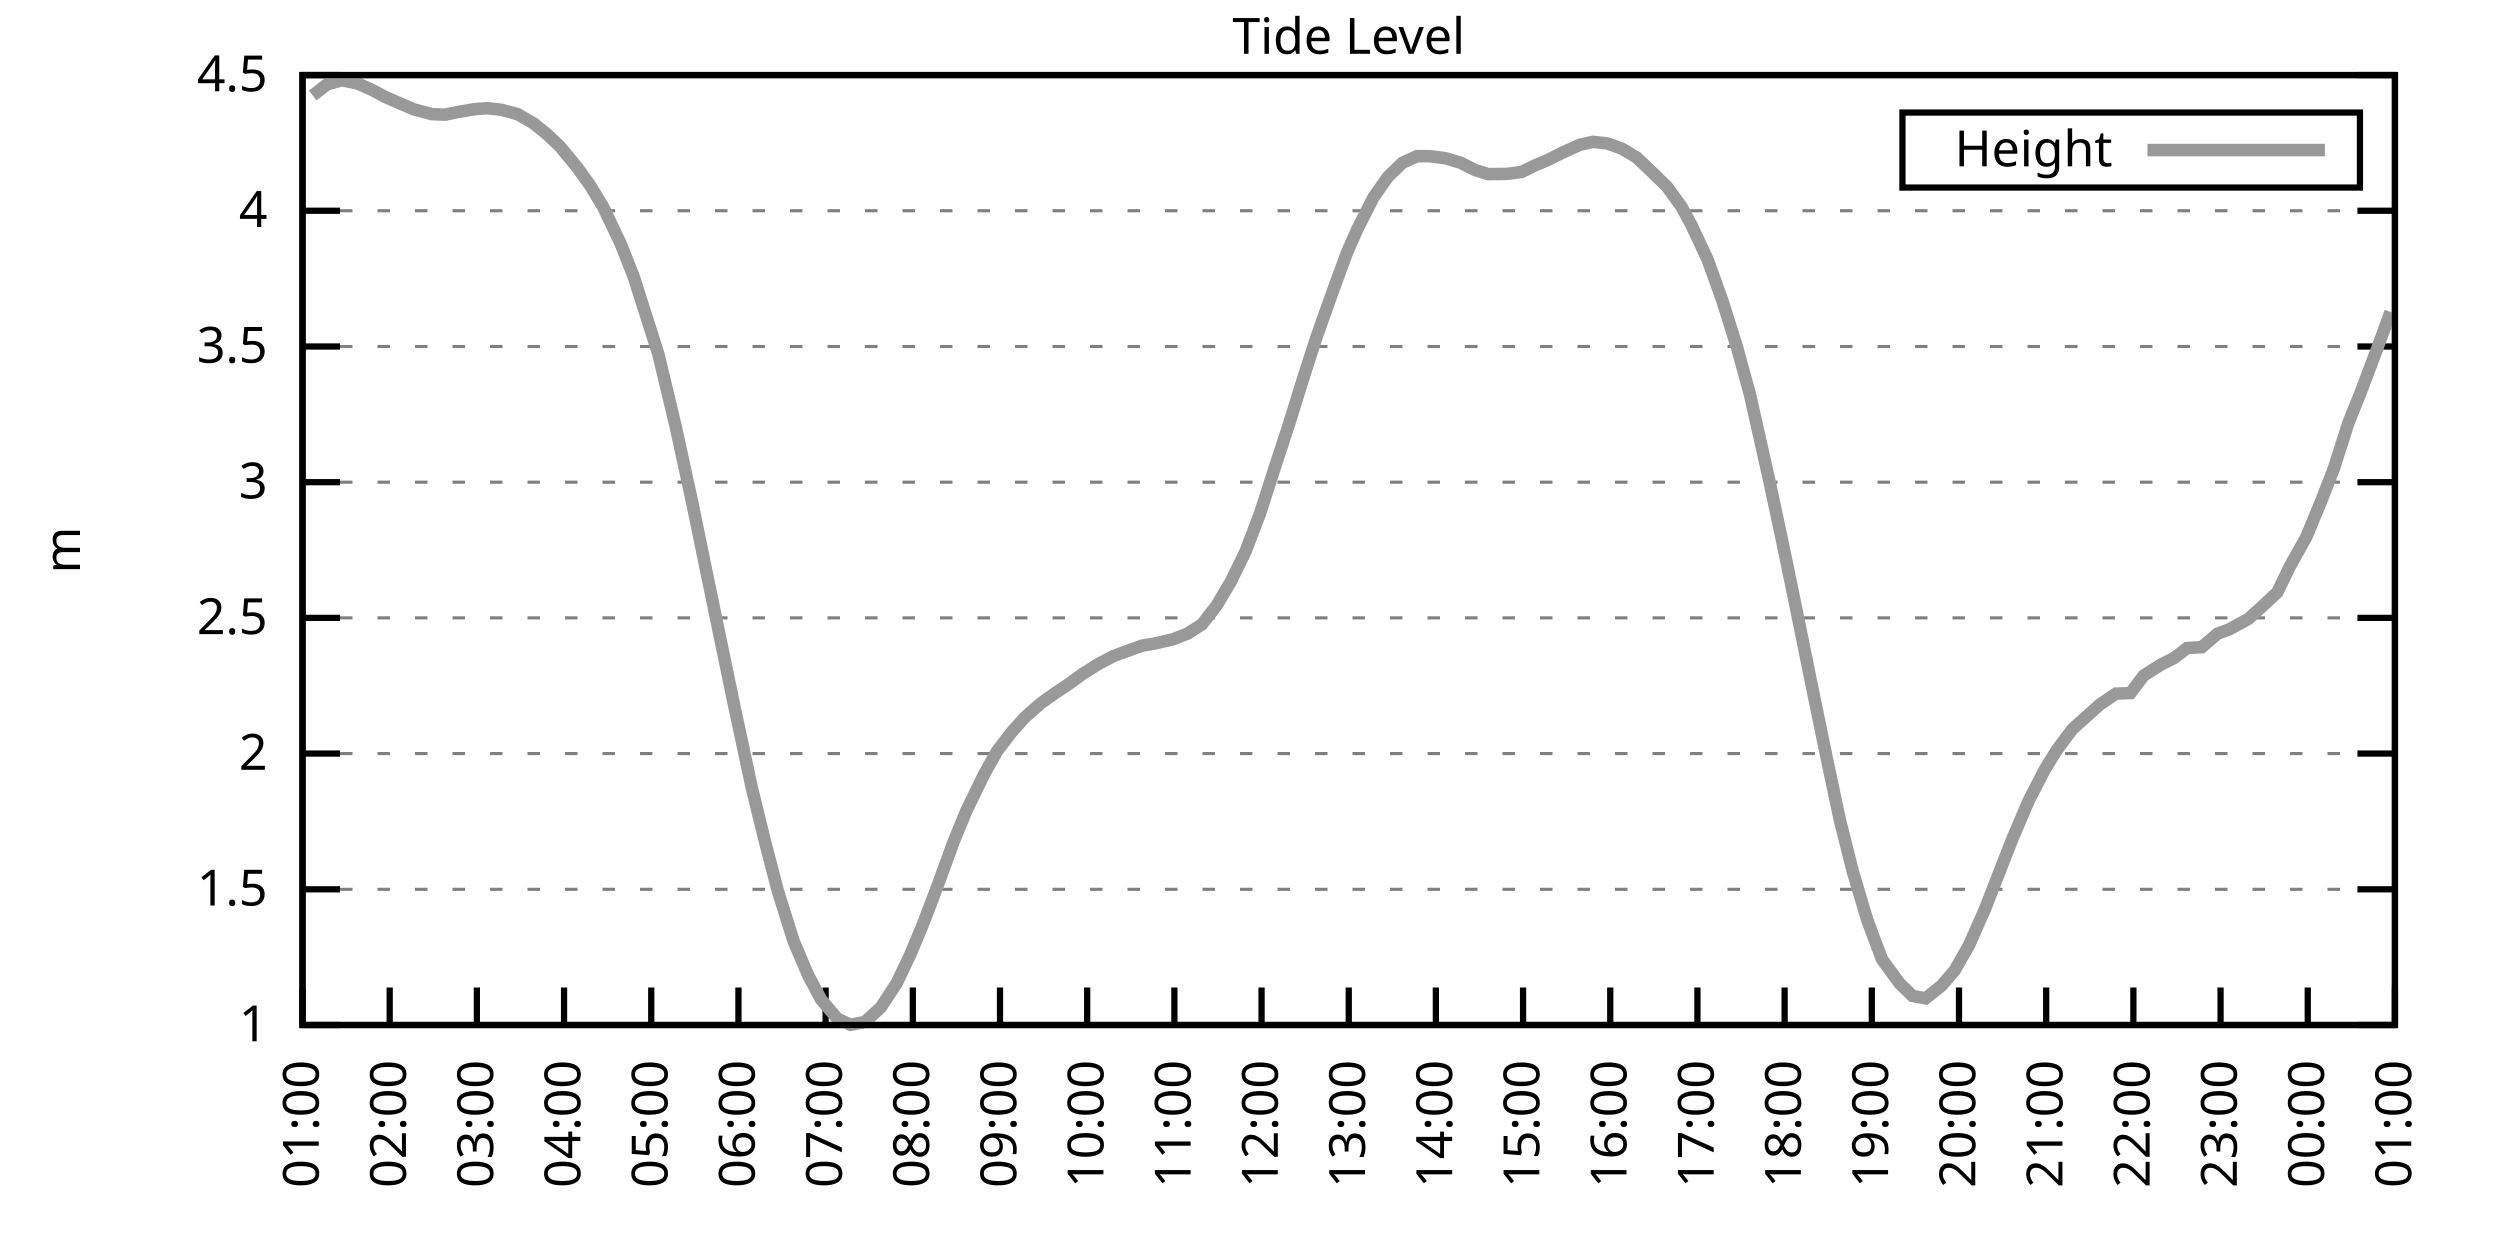
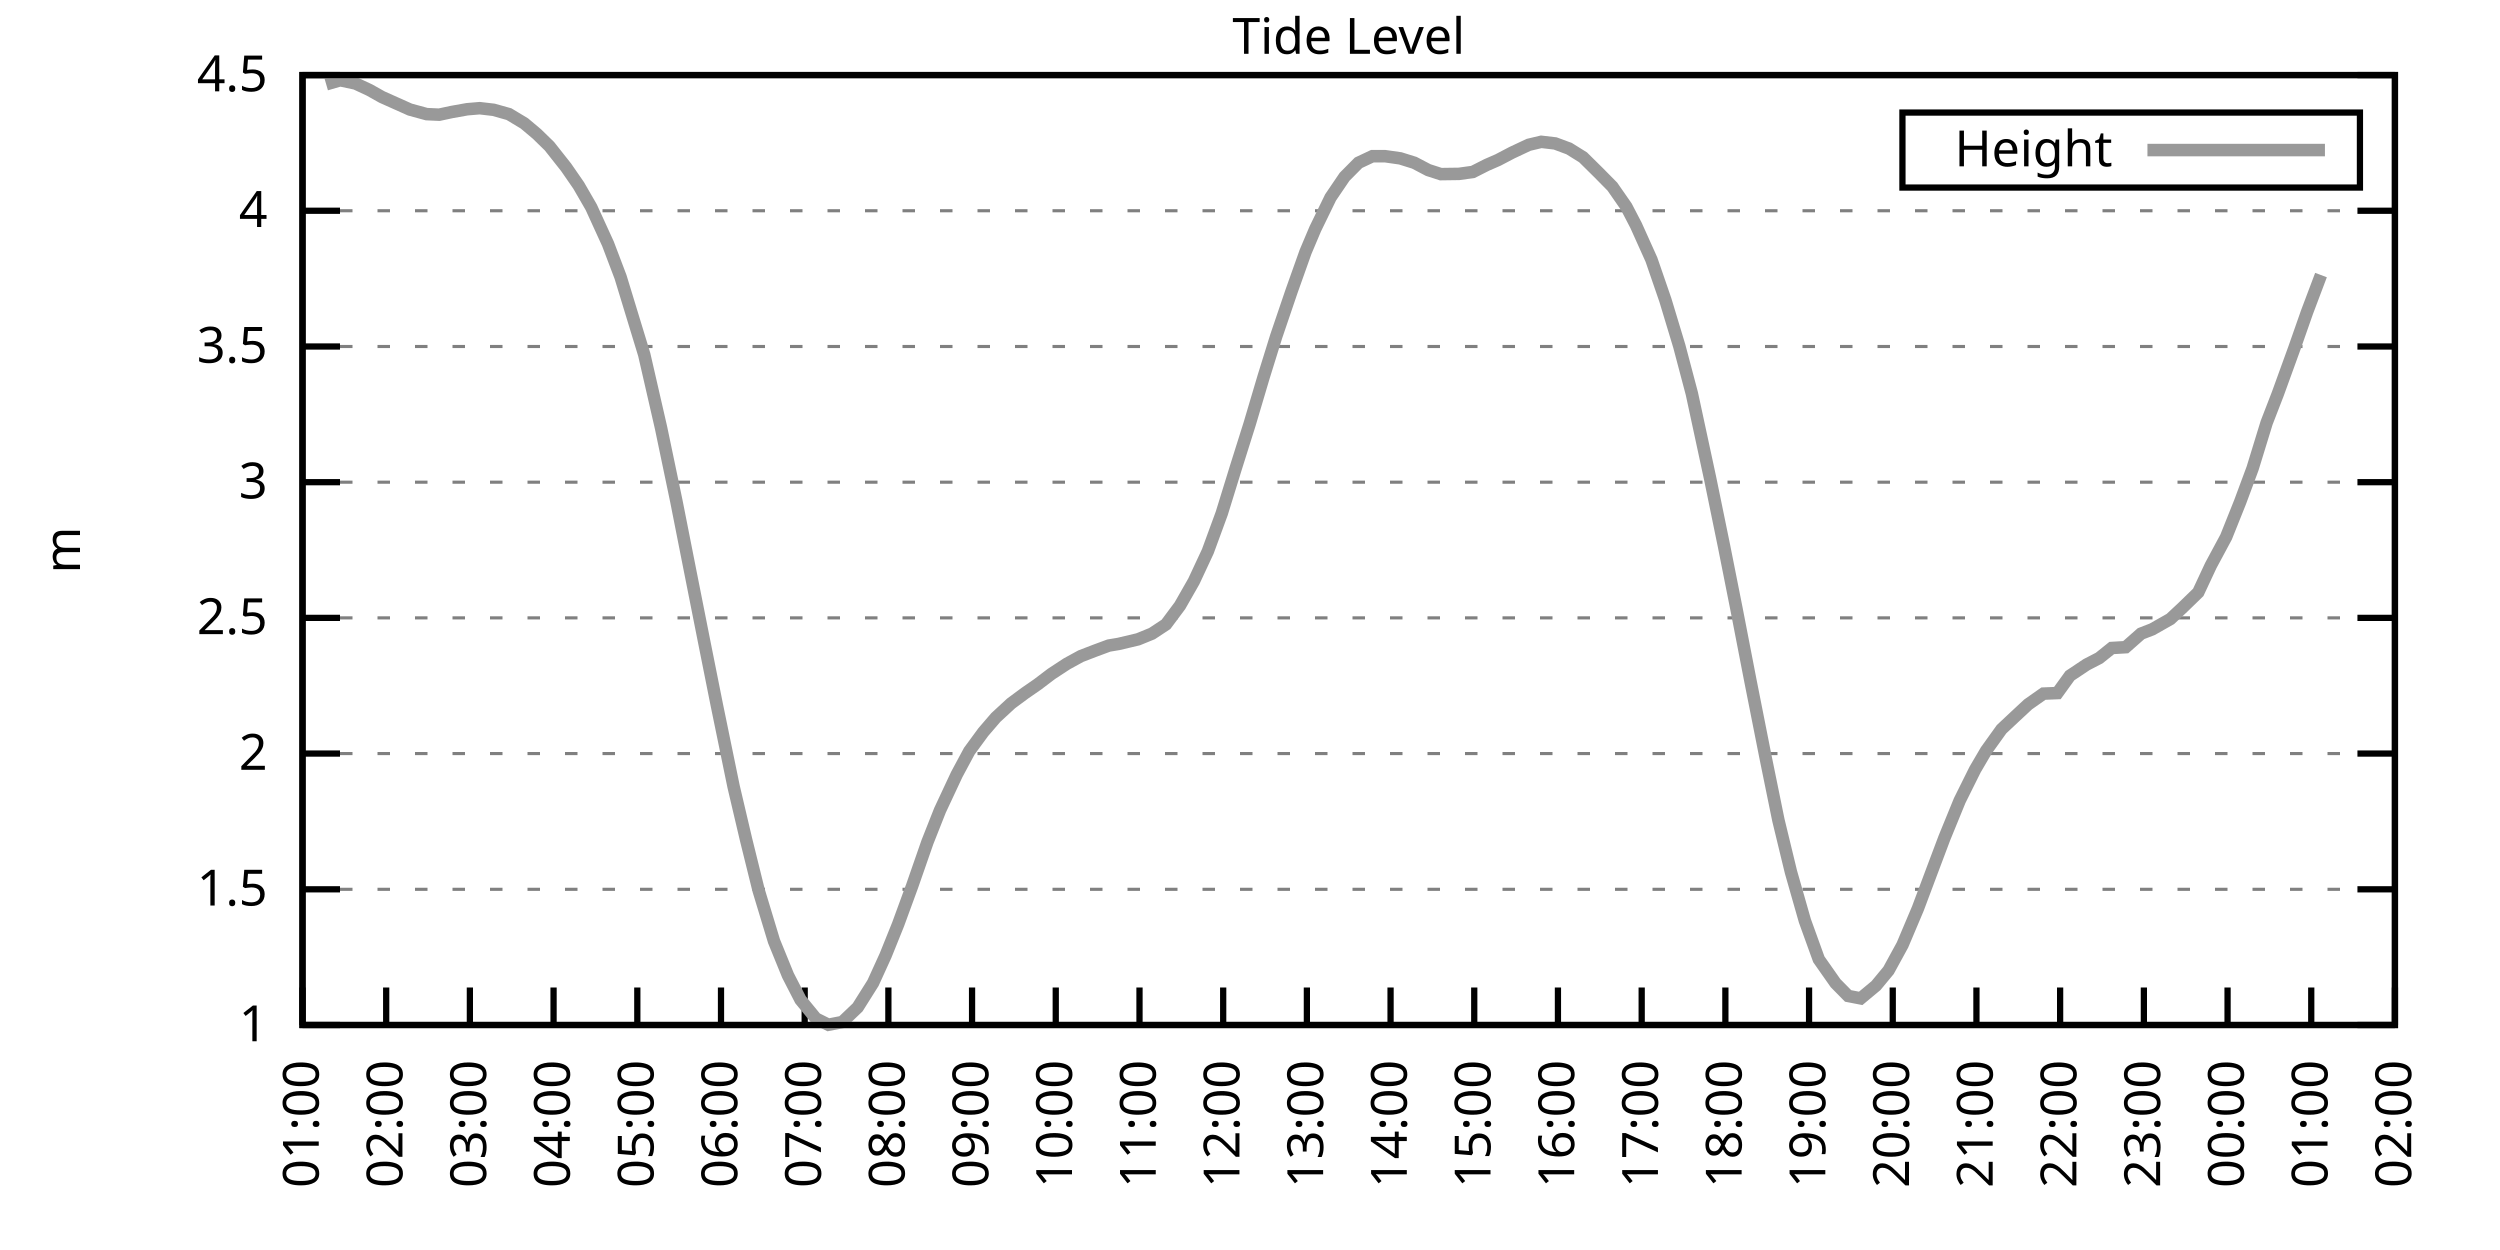
<svg xmlns="http://www.w3.org/2000/svg" xmlns:xlink="http://www.w3.org/1999/xlink" width="400" height="200" viewBox="0 0 400 200">
  <g id="gnuplot_canvas">
    <rect x="0" y="0" width="400" height="200" fill="none" />
    <defs>
      <circle id="gpDot" r="0.5" stroke-width="0.5" stroke="currentColor" />
      <path id="gpPt0" stroke-width="0.333" stroke="currentColor" d="M-1,0 h2 M0,-1 v2" />
      <path id="gpPt1" stroke-width="0.333" stroke="currentColor" d="M-1,-1 L1,1 M1,-1 L-1,1" />
      <path id="gpPt2" stroke-width="0.333" stroke="currentColor" d="M-1,0 L1,0 M0,-1 L0,1 M-1,-1 L1,1 M-1,1 L1,-1" />
      <rect id="gpPt3" stroke-width="0.333" stroke="currentColor" x="-1" y="-1" width="2" height="2" />
      <rect id="gpPt4" stroke-width="0.333" stroke="currentColor" fill="currentColor" x="-1" y="-1" width="2" height="2" />
      <circle id="gpPt5" stroke-width="0.333" stroke="currentColor" cx="0" cy="0" r="1" />
      <use xlink:href="#gpPt5" id="gpPt6" fill="currentColor" stroke="none" />
      <path id="gpPt7" stroke-width="0.333" stroke="currentColor" d="M0,-1.33 L-1.33,0.67 L1.33,0.67 z" />
      <use xlink:href="#gpPt7" id="gpPt8" fill="currentColor" stroke="none" />
      <use xlink:href="#gpPt7" id="gpPt9" stroke="currentColor" transform="rotate(180)" />
      <use xlink:href="#gpPt9" id="gpPt10" fill="currentColor" stroke="none" />
      <use xlink:href="#gpPt3" id="gpPt11" stroke="currentColor" transform="rotate(45)" />
      <use xlink:href="#gpPt11" id="gpPt12" fill="currentColor" stroke="none" />
      <path id="gpPt13" stroke-width="0.333" stroke="currentColor" d="M0,1.330 L1.265,0.411 L0.782,-1.067 L-0.782,-1.076 L-1.265,0.411 z" />
      <use xlink:href="#gpPt13" id="gpPt14" fill="currentColor" stroke="none" />
      <filter id="textbox" filterUnits="objectBoundingBox" x="0" y="0" height="1" width="1">
        <feFlood flood-color="white" flood-opacity="1" result="bgnd" />
        <feComposite in="SourceGraphic" in2="bgnd" operator="atop" />
      </filter>
      <filter id="greybox" filterUnits="objectBoundingBox" x="0" y="0" height="1" width="1">
        <feFlood flood-color="lightgrey" flood-opacity="1" result="grey" />
        <feComposite in="SourceGraphic" in2="grey" operator="atop" />
      </filter>
    </defs>
    <g fill="none" color="white" stroke="currentColor" stroke-width="1.00" stroke-linecap="butt" stroke-linejoin="miter">
</g>
    <g fill="none" color="black" stroke="currentColor" stroke-width="1.00" stroke-linecap="butt" stroke-linejoin="miter">
      <g stroke="none" shape-rendering="crispEdges">
        <polygon fill="rgb(255, 255, 255)" points="48.40,164.00 383.18,164.00 383.18,12.02 48.40,12.02 " />
      </g>
    </g>
    <g fill="none" color="black" stroke="currentColor" stroke-width="1.00" stroke-linecap="butt" stroke-linejoin="miter">
</g>
    <g fill="none" color="black" stroke="black" stroke-width="0.50" stroke-linecap="butt" stroke-linejoin="miter">
</g>
    <g fill="none" color="gray" stroke="currentColor" stroke-width="0.50" stroke-linecap="butt" stroke-linejoin="miter">
      <path stroke="gray" stroke-dasharray="2,4" class="gridline" d="M48.40,164.00 L383.19,164.00  " />
    </g>
    <g fill="none" color="gray" stroke="gray" stroke-width="1.00" stroke-linecap="butt" stroke-linejoin="miter">
</g>
    <g fill="none" color="black" stroke="currentColor" stroke-width="1.00" stroke-linecap="butt" stroke-linejoin="miter">
      <path stroke="black" d="M48.40,164.00 L54.40,164.00 M383.19,164.00 L377.19,164.00  " />
      <g transform="translate(42.80,166.60)" stroke="none" fill="black" font-family="Sans" font-size="8.00" text-anchor="end">
        <text>
          <tspan font-family="Sans"> 1</tspan>
        </text>
      </g>
    </g>
    <g fill="none" color="black" stroke="currentColor" stroke-width="1.00" stroke-linecap="butt" stroke-linejoin="miter">
</g>
    <g fill="none" color="black" stroke="black" stroke-width="0.50" stroke-linecap="butt" stroke-linejoin="miter">
</g>
    <g fill="none" color="gray" stroke="currentColor" stroke-width="0.50" stroke-linecap="butt" stroke-linejoin="miter">
      <path stroke="gray" stroke-dasharray="2,4" class="gridline" d="M48.40,142.29 L383.19,142.29  " />
    </g>
    <g fill="none" color="gray" stroke="gray" stroke-width="1.00" stroke-linecap="butt" stroke-linejoin="miter">
</g>
    <g fill="none" color="black" stroke="currentColor" stroke-width="1.00" stroke-linecap="butt" stroke-linejoin="miter">
      <path stroke="black" d="M48.40,142.29 L54.40,142.29 M383.19,142.29 L377.19,142.29  " />
      <g transform="translate(42.80,144.89)" stroke="none" fill="black" font-family="Sans" font-size="8.00" text-anchor="end">
        <text>
          <tspan font-family="Sans"> 1.5</tspan>
        </text>
      </g>
    </g>
    <g fill="none" color="black" stroke="currentColor" stroke-width="1.00" stroke-linecap="butt" stroke-linejoin="miter">
</g>
    <g fill="none" color="black" stroke="black" stroke-width="0.50" stroke-linecap="butt" stroke-linejoin="miter">
</g>
    <g fill="none" color="gray" stroke="currentColor" stroke-width="0.50" stroke-linecap="butt" stroke-linejoin="miter">
      <path stroke="gray" stroke-dasharray="2,4" class="gridline" d="M48.40,120.57 L383.19,120.57  " />
    </g>
    <g fill="none" color="gray" stroke="gray" stroke-width="1.00" stroke-linecap="butt" stroke-linejoin="miter">
</g>
    <g fill="none" color="black" stroke="currentColor" stroke-width="1.00" stroke-linecap="butt" stroke-linejoin="miter">
      <path stroke="black" d="M48.40,120.57 L54.40,120.57 M383.19,120.57 L377.19,120.57  " />
      <g transform="translate(42.80,123.17)" stroke="none" fill="black" font-family="Sans" font-size="8.00" text-anchor="end">
        <text>
          <tspan font-family="Sans"> 2</tspan>
        </text>
      </g>
    </g>
    <g fill="none" color="black" stroke="currentColor" stroke-width="1.00" stroke-linecap="butt" stroke-linejoin="miter">
</g>
    <g fill="none" color="black" stroke="black" stroke-width="0.50" stroke-linecap="butt" stroke-linejoin="miter">
</g>
    <g fill="none" color="gray" stroke="currentColor" stroke-width="0.50" stroke-linecap="butt" stroke-linejoin="miter">
      <path stroke="gray" stroke-dasharray="2,4" class="gridline" d="M48.40,98.86 L383.19,98.86  " />
    </g>
    <g fill="none" color="gray" stroke="gray" stroke-width="1.00" stroke-linecap="butt" stroke-linejoin="miter">
</g>
    <g fill="none" color="black" stroke="currentColor" stroke-width="1.00" stroke-linecap="butt" stroke-linejoin="miter">
      <path stroke="black" d="M48.40,98.86 L54.40,98.86 M383.19,98.86 L377.19,98.86  " />
      <g transform="translate(42.80,101.46)" stroke="none" fill="black" font-family="Sans" font-size="8.00" text-anchor="end">
        <text>
          <tspan font-family="Sans"> 2.5</tspan>
        </text>
      </g>
    </g>
    <g fill="none" color="black" stroke="currentColor" stroke-width="1.00" stroke-linecap="butt" stroke-linejoin="miter">
</g>
    <g fill="none" color="black" stroke="black" stroke-width="0.50" stroke-linecap="butt" stroke-linejoin="miter">
</g>
    <g fill="none" color="gray" stroke="currentColor" stroke-width="0.50" stroke-linecap="butt" stroke-linejoin="miter">
      <path stroke="gray" stroke-dasharray="2,4" class="gridline" d="M48.40,77.15 L383.19,77.15  " />
    </g>
    <g fill="none" color="gray" stroke="gray" stroke-width="1.00" stroke-linecap="butt" stroke-linejoin="miter">
</g>
    <g fill="none" color="black" stroke="currentColor" stroke-width="1.00" stroke-linecap="butt" stroke-linejoin="miter">
      <path stroke="black" d="M48.40,77.15 L54.40,77.15 M383.19,77.15 L377.19,77.15  " />
      <g transform="translate(42.80,79.75)" stroke="none" fill="black" font-family="Sans" font-size="8.00" text-anchor="end">
        <text>
          <tspan font-family="Sans"> 3</tspan>
        </text>
      </g>
    </g>
    <g fill="none" color="black" stroke="currentColor" stroke-width="1.00" stroke-linecap="butt" stroke-linejoin="miter">
</g>
    <g fill="none" color="black" stroke="black" stroke-width="0.50" stroke-linecap="butt" stroke-linejoin="miter">
</g>
    <g fill="none" color="gray" stroke="currentColor" stroke-width="0.50" stroke-linecap="butt" stroke-linejoin="miter">
      <path stroke="gray" stroke-dasharray="2,4" class="gridline" d="M48.40,55.44 L383.19,55.44  " />
    </g>
    <g fill="none" color="gray" stroke="gray" stroke-width="1.00" stroke-linecap="butt" stroke-linejoin="miter">
</g>
    <g fill="none" color="black" stroke="currentColor" stroke-width="1.00" stroke-linecap="butt" stroke-linejoin="miter">
      <path stroke="black" d="M48.40,55.44 L54.40,55.44 M383.19,55.44 L377.19,55.44  " />
      <g transform="translate(42.80,58.04)" stroke="none" fill="black" font-family="Sans" font-size="8.00" text-anchor="end">
        <text>
          <tspan font-family="Sans"> 3.5</tspan>
        </text>
      </g>
    </g>
    <g fill="none" color="black" stroke="currentColor" stroke-width="1.00" stroke-linecap="butt" stroke-linejoin="miter">
</g>
    <g fill="none" color="black" stroke="black" stroke-width="0.50" stroke-linecap="butt" stroke-linejoin="miter">
</g>
    <g fill="none" color="gray" stroke="currentColor" stroke-width="0.50" stroke-linecap="butt" stroke-linejoin="miter">
      <path stroke="gray" stroke-dasharray="2,4" class="gridline" d="M48.40,33.72 L383.19,33.72  " />
    </g>
    <g fill="none" color="gray" stroke="gray" stroke-width="1.00" stroke-linecap="butt" stroke-linejoin="miter">
</g>
    <g fill="none" color="black" stroke="currentColor" stroke-width="1.00" stroke-linecap="butt" stroke-linejoin="miter">
      <path stroke="black" d="M48.40,33.72 L54.40,33.72 M383.19,33.72 L377.19,33.72  " />
      <g transform="translate(42.80,36.32)" stroke="none" fill="black" font-family="Sans" font-size="8.00" text-anchor="end">
        <text>
          <tspan font-family="Sans"> 4</tspan>
        </text>
      </g>
    </g>
    <g fill="none" color="black" stroke="currentColor" stroke-width="1.00" stroke-linecap="butt" stroke-linejoin="miter">
</g>
    <g fill="none" color="black" stroke="black" stroke-width="0.50" stroke-linecap="butt" stroke-linejoin="miter">
</g>
    <g fill="none" color="gray" stroke="currentColor" stroke-width="0.50" stroke-linecap="butt" stroke-linejoin="miter">
      <path stroke="gray" stroke-dasharray="2,4" class="gridline" d="M48.40,12.01 L383.19,12.01  " />
    </g>
    <g fill="none" color="gray" stroke="gray" stroke-width="1.00" stroke-linecap="butt" stroke-linejoin="miter">
</g>
    <g fill="none" color="black" stroke="currentColor" stroke-width="1.00" stroke-linecap="butt" stroke-linejoin="miter">
      <path stroke="black" d="M48.40,12.01 L54.40,12.01 M383.19,12.01 L377.19,12.01  " />
      <g transform="translate(42.80,14.61)" stroke="none" fill="black" font-family="Sans" font-size="8.00" text-anchor="end">
        <text>
          <tspan font-family="Sans"> 4.5</tspan>
        </text>
      </g>
    </g>
    <g fill="none" color="black" stroke="currentColor" stroke-width="1.00" stroke-linecap="butt" stroke-linejoin="miter">
      <path stroke="black" d="M48.40,164.00 L48.40,158.00  " />
      <g transform="translate(51.00,169.60) rotate(270.00)" stroke="none" fill="black" font-family="Sans" font-size="8.00" text-anchor="end">
        <text>
          <tspan font-family="Sans">01:00</tspan>
        </text>
      </g>
    </g>
    <g fill="none" color="black" stroke="currentColor" stroke-width="1.00" stroke-linecap="butt" stroke-linejoin="miter">
-       <path stroke="black" d="M62.35,164.00 L62.35,158.00  " />
-       <g transform="translate(64.95,169.60) rotate(270.00)" stroke="none" fill="black" font-family="Sans" font-size="8.00" text-anchor="end">
+       <path stroke="black" d="M61.79,164.00 L61.79,158.00  " />
+       <g transform="translate(64.39,169.60) rotate(270.00)" stroke="none" fill="black" font-family="Sans" font-size="8.00" text-anchor="end">
        <text>
          <tspan font-family="Sans">02:00</tspan>
        </text>
      </g>
    </g>
    <g fill="none" color="black" stroke="currentColor" stroke-width="1.00" stroke-linecap="butt" stroke-linejoin="miter">
-       <path stroke="black" d="M76.30,164.00 L76.30,158.00  " />
-       <g transform="translate(78.90,169.60) rotate(270.00)" stroke="none" fill="black" font-family="Sans" font-size="8.00" text-anchor="end">
+       <path stroke="black" d="M75.18,164.00 L75.18,158.00  " />
+       <g transform="translate(77.78,169.60) rotate(270.00)" stroke="none" fill="black" font-family="Sans" font-size="8.00" text-anchor="end">
        <text>
          <tspan font-family="Sans">03:00</tspan>
        </text>
      </g>
    </g>
    <g fill="none" color="black" stroke="currentColor" stroke-width="1.00" stroke-linecap="butt" stroke-linejoin="miter">
-       <path stroke="black" d="M90.25,164.00 L90.25,158.00  " />
-       <g transform="translate(92.85,169.60) rotate(270.00)" stroke="none" fill="black" font-family="Sans" font-size="8.00" text-anchor="end">
+       <path stroke="black" d="M88.57,164.00 L88.57,158.00  " />
+       <g transform="translate(91.17,169.60) rotate(270.00)" stroke="none" fill="black" font-family="Sans" font-size="8.00" text-anchor="end">
        <text>
          <tspan font-family="Sans">04:00</tspan>
        </text>
      </g>
    </g>
    <g fill="none" color="black" stroke="currentColor" stroke-width="1.00" stroke-linecap="butt" stroke-linejoin="miter">
-       <path stroke="black" d="M104.20,164.00 L104.20,158.00  " />
-       <g transform="translate(106.80,169.60) rotate(270.00)" stroke="none" fill="black" font-family="Sans" font-size="8.00" text-anchor="end">
+       <path stroke="black" d="M101.97,164.00 L101.97,158.00  " />
+       <g transform="translate(104.57,169.60) rotate(270.00)" stroke="none" fill="black" font-family="Sans" font-size="8.00" text-anchor="end">
        <text>
          <tspan font-family="Sans">05:00</tspan>
        </text>
      </g>
    </g>
    <g fill="none" color="black" stroke="currentColor" stroke-width="1.00" stroke-linecap="butt" stroke-linejoin="miter">
-       <path stroke="black" d="M118.15,164.00 L118.15,158.00  " />
-       <g transform="translate(120.75,169.60) rotate(270.00)" stroke="none" fill="black" font-family="Sans" font-size="8.00" text-anchor="end">
+       <path stroke="black" d="M115.36,164.00 L115.36,158.00  " />
+       <g transform="translate(117.96,169.60) rotate(270.00)" stroke="none" fill="black" font-family="Sans" font-size="8.00" text-anchor="end">
        <text>
          <tspan font-family="Sans">06:00</tspan>
        </text>
      </g>
    </g>
    <g fill="none" color="black" stroke="currentColor" stroke-width="1.00" stroke-linecap="butt" stroke-linejoin="miter">
-       <path stroke="black" d="M132.10,164.00 L132.10,158.00  " />
-       <g transform="translate(134.70,169.60) rotate(270.00)" stroke="none" fill="black" font-family="Sans" font-size="8.00" text-anchor="end">
+       <path stroke="black" d="M128.75,164.00 L128.75,158.00  " />
+       <g transform="translate(131.35,169.60) rotate(270.00)" stroke="none" fill="black" font-family="Sans" font-size="8.00" text-anchor="end">
        <text>
          <tspan font-family="Sans">07:00</tspan>
        </text>
      </g>
    </g>
    <g fill="none" color="black" stroke="currentColor" stroke-width="1.00" stroke-linecap="butt" stroke-linejoin="miter">
-       <path stroke="black" d="M146.05,164.00 L146.05,158.00  " />
-       <g transform="translate(148.65,169.60) rotate(270.00)" stroke="none" fill="black" font-family="Sans" font-size="8.00" text-anchor="end">
+       <path stroke="black" d="M142.14,164.00 L142.14,158.00  " />
+       <g transform="translate(144.74,169.60) rotate(270.00)" stroke="none" fill="black" font-family="Sans" font-size="8.00" text-anchor="end">
        <text>
          <tspan font-family="Sans">08:00</tspan>
        </text>
      </g>
    </g>
    <g fill="none" color="black" stroke="currentColor" stroke-width="1.00" stroke-linecap="butt" stroke-linejoin="miter">
-       <path stroke="black" d="M160.00,164.00 L160.00,158.00  " />
-       <g transform="translate(162.60,169.60) rotate(270.00)" stroke="none" fill="black" font-family="Sans" font-size="8.00" text-anchor="end">
+       <path stroke="black" d="M155.53,164.00 L155.53,158.00  " />
+       <g transform="translate(158.13,169.60) rotate(270.00)" stroke="none" fill="black" font-family="Sans" font-size="8.00" text-anchor="end">
        <text>
          <tspan font-family="Sans">09:00</tspan>
        </text>
      </g>
    </g>
    <g fill="none" color="black" stroke="currentColor" stroke-width="1.00" stroke-linecap="butt" stroke-linejoin="miter">
-       <path stroke="black" d="M173.95,164.00 L173.95,158.00  " />
-       <g transform="translate(176.55,169.60) rotate(270.00)" stroke="none" fill="black" font-family="Sans" font-size="8.00" text-anchor="end">
+       <path stroke="black" d="M168.92,164.00 L168.92,158.00  " />
+       <g transform="translate(171.52,169.60) rotate(270.00)" stroke="none" fill="black" font-family="Sans" font-size="8.00" text-anchor="end">
        <text>
          <tspan font-family="Sans">10:00</tspan>
        </text>
      </g>
    </g>
    <g fill="none" color="black" stroke="currentColor" stroke-width="1.00" stroke-linecap="butt" stroke-linejoin="miter">
-       <path stroke="black" d="M187.90,164.00 L187.90,158.00  " />
-       <g transform="translate(190.50,169.60) rotate(270.00)" stroke="none" fill="black" font-family="Sans" font-size="8.00" text-anchor="end">
+       <path stroke="black" d="M182.32,164.00 L182.32,158.00  " />
+       <g transform="translate(184.92,169.60) rotate(270.00)" stroke="none" fill="black" font-family="Sans" font-size="8.00" text-anchor="end">
        <text>
          <tspan font-family="Sans">11:00</tspan>
        </text>
      </g>
    </g>
    <g fill="none" color="black" stroke="currentColor" stroke-width="1.00" stroke-linecap="butt" stroke-linejoin="miter">
-       <path stroke="black" d="M201.85,164.00 L201.85,158.00  " />
-       <g transform="translate(204.45,169.60) rotate(270.00)" stroke="none" fill="black" font-family="Sans" font-size="8.00" text-anchor="end">
+       <path stroke="black" d="M195.71,164.00 L195.71,158.00  " />
+       <g transform="translate(198.31,169.60) rotate(270.00)" stroke="none" fill="black" font-family="Sans" font-size="8.00" text-anchor="end">
        <text>
          <tspan font-family="Sans">12:00</tspan>
        </text>
      </g>
    </g>
    <g fill="none" color="black" stroke="currentColor" stroke-width="1.00" stroke-linecap="butt" stroke-linejoin="miter">
-       <path stroke="black" d="M215.80,164.00 L215.80,158.00  " />
-       <g transform="translate(218.40,169.60) rotate(270.00)" stroke="none" fill="black" font-family="Sans" font-size="8.00" text-anchor="end">
+       <path stroke="black" d="M209.10,164.00 L209.10,158.00  " />
+       <g transform="translate(211.70,169.60) rotate(270.00)" stroke="none" fill="black" font-family="Sans" font-size="8.00" text-anchor="end">
        <text>
          <tspan font-family="Sans">13:00</tspan>
        </text>
      </g>
    </g>
    <g fill="none" color="black" stroke="currentColor" stroke-width="1.00" stroke-linecap="butt" stroke-linejoin="miter">
-       <path stroke="black" d="M229.74,164.00 L229.74,158.00  " />
-       <g transform="translate(232.34,169.60) rotate(270.00)" stroke="none" fill="black" font-family="Sans" font-size="8.00" text-anchor="end">
+       <path stroke="black" d="M222.49,164.00 L222.49,158.00  " />
+       <g transform="translate(225.09,169.60) rotate(270.00)" stroke="none" fill="black" font-family="Sans" font-size="8.00" text-anchor="end">
        <text>
          <tspan font-family="Sans">14:00</tspan>
        </text>
      </g>
    </g>
    <g fill="none" color="black" stroke="currentColor" stroke-width="1.00" stroke-linecap="butt" stroke-linejoin="miter">
-       <path stroke="black" d="M243.69,164.00 L243.69,158.00  " />
-       <g transform="translate(246.29,169.60) rotate(270.00)" stroke="none" fill="black" font-family="Sans" font-size="8.00" text-anchor="end">
+       <path stroke="black" d="M235.88,164.00 L235.88,158.00  " />
+       <g transform="translate(238.48,169.60) rotate(270.00)" stroke="none" fill="black" font-family="Sans" font-size="8.00" text-anchor="end">
        <text>
          <tspan font-family="Sans">15:00</tspan>
        </text>
      </g>
    </g>
    <g fill="none" color="black" stroke="currentColor" stroke-width="1.00" stroke-linecap="butt" stroke-linejoin="miter">
-       <path stroke="black" d="M257.64,164.00 L257.64,158.00  " />
-       <g transform="translate(260.24,169.60) rotate(270.00)" stroke="none" fill="black" font-family="Sans" font-size="8.00" text-anchor="end">
+       <path stroke="black" d="M249.27,164.00 L249.27,158.00  " />
+       <g transform="translate(251.87,169.60) rotate(270.00)" stroke="none" fill="black" font-family="Sans" font-size="8.00" text-anchor="end">
        <text>
          <tspan font-family="Sans">16:00</tspan>
        </text>
      </g>
    </g>
    <g fill="none" color="black" stroke="currentColor" stroke-width="1.00" stroke-linecap="butt" stroke-linejoin="miter">
-       <path stroke="black" d="M271.59,164.00 L271.59,158.00  " />
-       <g transform="translate(274.19,169.60) rotate(270.00)" stroke="none" fill="black" font-family="Sans" font-size="8.00" text-anchor="end">
+       <path stroke="black" d="M262.67,164.00 L262.67,158.00  " />
+       <g transform="translate(265.27,169.60) rotate(270.00)" stroke="none" fill="black" font-family="Sans" font-size="8.00" text-anchor="end">
        <text>
          <tspan font-family="Sans">17:00</tspan>
        </text>
      </g>
    </g>
    <g fill="none" color="black" stroke="currentColor" stroke-width="1.00" stroke-linecap="butt" stroke-linejoin="miter">
-       <path stroke="black" d="M285.54,164.00 L285.54,158.00  " />
-       <g transform="translate(288.14,169.60) rotate(270.00)" stroke="none" fill="black" font-family="Sans" font-size="8.00" text-anchor="end">
+       <path stroke="black" d="M276.06,164.00 L276.06,158.00  " />
+       <g transform="translate(278.66,169.60) rotate(270.00)" stroke="none" fill="black" font-family="Sans" font-size="8.00" text-anchor="end">
        <text>
          <tspan font-family="Sans">18:00</tspan>
        </text>
      </g>
    </g>
    <g fill="none" color="black" stroke="currentColor" stroke-width="1.00" stroke-linecap="butt" stroke-linejoin="miter">
-       <path stroke="black" d="M299.49,164.00 L299.49,158.00  " />
-       <g transform="translate(302.09,169.60) rotate(270.00)" stroke="none" fill="black" font-family="Sans" font-size="8.00" text-anchor="end">
+       <path stroke="black" d="M289.45,164.00 L289.45,158.00  " />
+       <g transform="translate(292.05,169.60) rotate(270.00)" stroke="none" fill="black" font-family="Sans" font-size="8.00" text-anchor="end">
        <text>
          <tspan font-family="Sans">19:00</tspan>
        </text>
      </g>
    </g>
    <g fill="none" color="black" stroke="currentColor" stroke-width="1.00" stroke-linecap="butt" stroke-linejoin="miter">
-       <path stroke="black" d="M313.44,164.00 L313.44,158.00  " />
-       <g transform="translate(316.04,169.60) rotate(270.00)" stroke="none" fill="black" font-family="Sans" font-size="8.00" text-anchor="end">
+       <path stroke="black" d="M302.84,164.00 L302.84,158.00  " />
+       <g transform="translate(305.44,169.60) rotate(270.00)" stroke="none" fill="black" font-family="Sans" font-size="8.00" text-anchor="end">
        <text>
          <tspan font-family="Sans">20:00</tspan>
        </text>
      </g>
    </g>
    <g fill="none" color="black" stroke="currentColor" stroke-width="1.00" stroke-linecap="butt" stroke-linejoin="miter">
-       <path stroke="black" d="M327.39,164.00 L327.39,158.00  " />
-       <g transform="translate(329.99,169.60) rotate(270.00)" stroke="none" fill="black" font-family="Sans" font-size="8.00" text-anchor="end">
+       <path stroke="black" d="M316.23,164.00 L316.23,158.00  " />
+       <g transform="translate(318.83,169.60) rotate(270.00)" stroke="none" fill="black" font-family="Sans" font-size="8.00" text-anchor="end">
        <text>
          <tspan font-family="Sans">21:00</tspan>
        </text>
      </g>
    </g>
    <g fill="none" color="black" stroke="currentColor" stroke-width="1.00" stroke-linecap="butt" stroke-linejoin="miter">
-       <path stroke="black" d="M341.34,164.00 L341.34,158.00  " />
-       <g transform="translate(343.94,169.60) rotate(270.00)" stroke="none" fill="black" font-family="Sans" font-size="8.00" text-anchor="end">
+       <path stroke="black" d="M329.62,164.00 L329.62,158.00  " />
+       <g transform="translate(332.22,169.60) rotate(270.00)" stroke="none" fill="black" font-family="Sans" font-size="8.00" text-anchor="end">
        <text>
          <tspan font-family="Sans">22:00</tspan>
        </text>
      </g>
    </g>
    <g fill="none" color="black" stroke="currentColor" stroke-width="1.00" stroke-linecap="butt" stroke-linejoin="miter">
-       <path stroke="black" d="M355.29,164.00 L355.29,158.00  " />
-       <g transform="translate(357.89,169.60) rotate(270.00)" stroke="none" fill="black" font-family="Sans" font-size="8.00" text-anchor="end">
+       <path stroke="black" d="M343.02,164.00 L343.02,158.00  " />
+       <g transform="translate(345.62,169.60) rotate(270.00)" stroke="none" fill="black" font-family="Sans" font-size="8.00" text-anchor="end">
        <text>
          <tspan font-family="Sans">23:00</tspan>
        </text>
      </g>
    </g>
    <g fill="none" color="black" stroke="currentColor" stroke-width="1.00" stroke-linecap="butt" stroke-linejoin="miter">
-       <path stroke="black" d="M369.24,164.00 L369.24,158.00  " />
-       <g transform="translate(371.84,169.60) rotate(270.00)" stroke="none" fill="black" font-family="Sans" font-size="8.00" text-anchor="end">
+       <path stroke="black" d="M356.41,164.00 L356.41,158.00  " />
+       <g transform="translate(359.01,169.60) rotate(270.00)" stroke="none" fill="black" font-family="Sans" font-size="8.00" text-anchor="end">
        <text>
          <tspan font-family="Sans">00:00</tspan>
+         </text>
+       </g>
+     </g>
+     <g fill="none" color="black" stroke="currentColor" stroke-width="1.00" stroke-linecap="butt" stroke-linejoin="miter">
+       <path stroke="black" d="M369.80,164.00 L369.80,158.00  " />
+       <g transform="translate(372.40,169.60) rotate(270.00)" stroke="none" fill="black" font-family="Sans" font-size="8.00" text-anchor="end">
+         <text>
+           <tspan font-family="Sans">01:00</tspan>
        </text>
      </g>
    </g>
    <g fill="none" color="black" stroke="currentColor" stroke-width="1.00" stroke-linecap="butt" stroke-linejoin="miter">
      <path stroke="black" d="M383.19,164.00 L383.19,158.00  " />
      <g transform="translate(385.79,169.60) rotate(270.00)" stroke="none" fill="black" font-family="Sans" font-size="8.00" text-anchor="end">
        <text>
-           <tspan font-family="Sans">01:00</tspan>
+           <tspan font-family="Sans">02:00</tspan>
        </text>
      </g>
    </g>
    <g fill="none" color="black" stroke="currentColor" stroke-width="1.00" stroke-linecap="butt" stroke-linejoin="miter">
</g>
    <g fill="none" color="black" stroke="currentColor" stroke-width="1.00" stroke-linecap="butt" stroke-linejoin="miter">
      <path stroke="black" d="M48.40,12.01 L48.40,164.00 L383.19,164.00 L383.19,12.01 L48.40,12.01 Z  " />
    </g>
    <g fill="none" color="black" stroke="currentColor" stroke-width="1.00" stroke-linecap="butt" stroke-linejoin="miter">
</g>
    <g fill="none" color="black" stroke="currentColor" stroke-width="1.00" stroke-linecap="butt" stroke-linejoin="miter">
      <path stroke="black" d="M304.39,30.01 L304.39,18.01 L377.59,18.01 L377.59,30.01 L304.39,30.01 Z  " />
    </g>
    <g id="Tide_level_plot_1">
      <g fill="none" color="white" stroke="black" stroke-width="2.00" stroke-linecap="butt" stroke-linejoin="miter">
</g>
      <g fill="none" color="black" stroke="currentColor" stroke-width="2.00" stroke-linecap="butt" stroke-linejoin="miter">
        <g transform="translate(337.99,26.61)" stroke="none" fill="black" font-family="Sans" font-size="8.00" text-anchor="end">
          <text>
            <tspan font-family="Sans">Height</tspan>
          </text>
        </g>
      </g>
      <g fill="none" color="black" stroke="currentColor" stroke-width="2.00" stroke-linecap="butt" stroke-linejoin="miter">
-         <path stroke="rgb(153, 153, 153)" d="M343.59,24.01 L371.99,24.01 M50.03,15.27 L52.35,13.49 L54.68,12.84 L57.23,13.36 L59.56,14.40 L61.65,15.53   L66.30,17.53 L69.09,18.26 L71.18,18.35 L73.28,17.92 L75.83,17.48 L77.93,17.31 L80.25,17.57 L82.81,18.26   L85.37,19.74 L87.46,21.43 L89.55,23.39 L92.34,26.77 L94.43,29.68 L96.53,33.16 L99.32,39.02 L101.41,44.32   L105.36,56.74 L108.15,68.42 L110.71,80.19 L113.03,91.48 L115.36,102.73 L117.45,112.80 L120.24,125.83 L122.33,134.38   L124.43,142.46 L126.98,150.58 L129.31,156.05 L131.40,159.96 L133.96,162.96 L136.05,163.96 L138.37,163.52 L140.93,161.18   L143.49,157.27 L145.58,152.88 L147.67,147.89 L150.00,141.77 L152.56,134.73 L154.65,129.65 L157.44,123.92 L159.53,120.18   L161.86,117.14 L163.95,114.80 L166.51,112.54 L168.83,110.89 L170.92,109.50 L173.25,107.81 L175.81,106.20 L178.13,104.98   L180.46,104.12 L182.78,103.29 L184.41,103.03 L187.66,102.29 L189.99,101.38 L192.31,99.90 L194.64,96.91 L196.96,93.00   L199.29,88.22 L201.61,82.14 L203.94,74.89 L206.26,67.81 L208.59,60.30 L210.68,53.83 L213.24,46.62 L215.56,40.32   L217.19,36.63 L219.75,31.59 L222.07,28.29 L224.40,26.04 L226.72,24.99 L228.81,24.99 L231.37,25.34 L233.70,26.04   L236.02,27.21 L238.11,27.86 L241.14,27.82 L243.46,27.51 L245.79,26.38 L247.65,25.60 L249.97,24.43 L252.76,23.17   L254.85,22.69 L257.18,22.95 L259.50,23.78 L261.83,25.17 L264.39,27.60 L266.71,29.86 L269.04,33.07 L270.66,36.07   L273.22,41.54 L275.55,48.01 L277.87,55.39 L279.96,62.99 L282.99,76.45 L285.31,87.31 L287.40,97.43 L289.73,108.94   L292.29,121.36 L294.38,131.21 L296.47,139.51 L298.80,147.32 L301.12,153.49 L303.91,157.31 L306.00,159.35 L308.09,159.74   L310.65,157.70 L312.74,155.27 L315.07,151.19 L317.63,145.37 L319.95,139.42 L322.04,134.08 L324.60,128.09 L327.16,123.14   L329.02,120.10 L331.58,116.67 L333.90,114.58 L335.99,112.71 L338.55,110.98 L340.88,110.89 L342.97,108.11 L345.76,106.33   L347.85,105.29 L349.94,103.68 L352.27,103.55 L354.83,101.38 L356.69,100.69 L359.71,99.04 L361.80,97.17 L364.36,94.78   L366.45,90.48 L369.01,85.92 L371.33,80.32 L373.43,74.93 L375.75,67.64 L377.61,63.04 L380.40,55.65 L382.49,49.92    " />
+         <path stroke="rgb(153, 153, 153)" d="M343.59,24.01 L371.99,24.01 M52.19,13.49 L54.43,12.84 L56.88,13.36 L59.11,14.40 L61.12,15.53 L65.59,17.53   L68.26,18.26 L70.27,18.35 L72.28,17.92 L74.74,17.48 L76.75,17.31 L78.98,17.57 L81.43,18.26 L83.89,19.74   L85.90,21.43 L87.91,23.39 L90.58,26.77 L92.59,29.68 L94.60,33.16 L97.28,39.02 L99.29,44.32 L103.08,56.74   L105.76,68.42 L108.22,80.19 L110.45,91.48 L112.68,102.73 L114.69,112.80 L117.37,125.83 L119.38,134.38 L121.38,142.46   L123.84,150.58 L126.07,156.05 L128.08,159.96 L130.54,162.96 L132.54,163.96 L134.78,163.52 L137.23,161.18 L139.69,157.27   L141.69,152.88 L143.70,147.89 L145.94,141.77 L148.39,134.73 L150.40,129.65 L153.08,123.92 L155.09,120.18 L157.32,117.14   L159.33,114.80 L161.78,112.54 L164.01,110.89 L166.02,109.50 L168.25,107.81 L170.71,106.20 L172.94,104.98 L175.17,104.12   L177.41,103.29 L178.97,103.03 L182.09,102.29 L184.32,101.38 L186.56,99.90 L188.79,96.91 L191.02,93.00 L193.25,88.22   L195.48,82.14 L197.72,74.89 L199.95,67.81 L202.18,60.30 L204.19,53.83 L206.64,46.62 L208.88,40.32 L210.44,36.63   L212.89,31.59 L215.13,28.29 L217.36,26.04 L219.59,24.99 L221.60,24.99 L224.05,25.34 L226.29,26.04 L228.52,27.21   L230.53,27.86 L233.43,27.82 L235.66,27.51 L237.89,26.38 L239.68,25.60 L241.91,24.43 L244.59,23.17 L246.60,22.69   L248.83,22.95 L251.06,23.78 L253.29,25.17 L255.75,27.60 L257.98,29.86 L260.21,33.07 L261.77,36.07 L264.23,41.54   L266.46,48.01 L268.69,55.39 L270.70,62.99 L273.60,76.45 L275.83,87.31 L277.84,97.43 L280.07,108.94 L282.53,121.36   L284.54,131.21 L286.55,139.51 L288.78,147.32 L291.01,153.49 L293.69,157.31 L295.70,159.35 L297.71,159.74 L300.16,157.70   L302.17,155.27 L304.40,151.19 L306.86,145.37 L309.09,139.42 L311.10,134.08 L313.55,128.09 L316.01,123.14 L317.79,120.10   L320.25,116.67 L322.48,114.58 L324.49,112.71 L326.95,110.98 L329.18,110.89 L331.19,108.11 L333.86,106.33 L335.87,105.29   L337.88,103.68 L340.11,103.55 L342.57,101.38 L344.35,100.69 L347.26,99.04 L349.26,97.17 L351.72,94.78 L353.73,90.48   L356.18,85.92 L358.42,80.32 L360.42,74.93 L362.66,67.64 L364.44,63.04 L367.12,55.65 L369.13,49.92 L371.36,44.01    " />
      </g>
    </g>
    <g fill="none" color="black" stroke="currentColor" stroke-width="2.00" stroke-linecap="butt" stroke-linejoin="miter">
</g>
    <g fill="none" color="black" stroke="black" stroke-width="1.00" stroke-linecap="butt" stroke-linejoin="miter">
</g>
    <g fill="none" color="black" stroke="currentColor" stroke-width="1.00" stroke-linecap="butt" stroke-linejoin="miter">
      <path stroke="black" d="M48.40,12.01 L48.40,164.00 L383.19,164.00 L383.19,12.01 L48.40,12.01 Z  " />
      <g transform="translate(12.80,88.01) rotate(270.00)" stroke="none" fill="black" font-family="Sans" font-size="8.00" text-anchor="middle">
        <text>
          <tspan font-family="Sans">m</tspan>
        </text>
      </g>
    </g>
    <g fill="none" color="black" stroke="currentColor" stroke-width="1.00" stroke-linecap="butt" stroke-linejoin="miter">
</g>
    <g fill="none" color="black" stroke="currentColor" stroke-width="1.00" stroke-linecap="butt" stroke-linejoin="miter">
      <g transform="translate(215.79,8.61)" stroke="none" fill="black" font-family="Sans" font-size="8.00" text-anchor="middle">
        <text>
          <tspan font-family="Sans">Tide Level</tspan>
        </text>
      </g>
    </g>
    <g fill="none" color="black" stroke="currentColor" stroke-width="1.00" stroke-linecap="butt" stroke-linejoin="miter">
</g>
  </g>
</svg>
